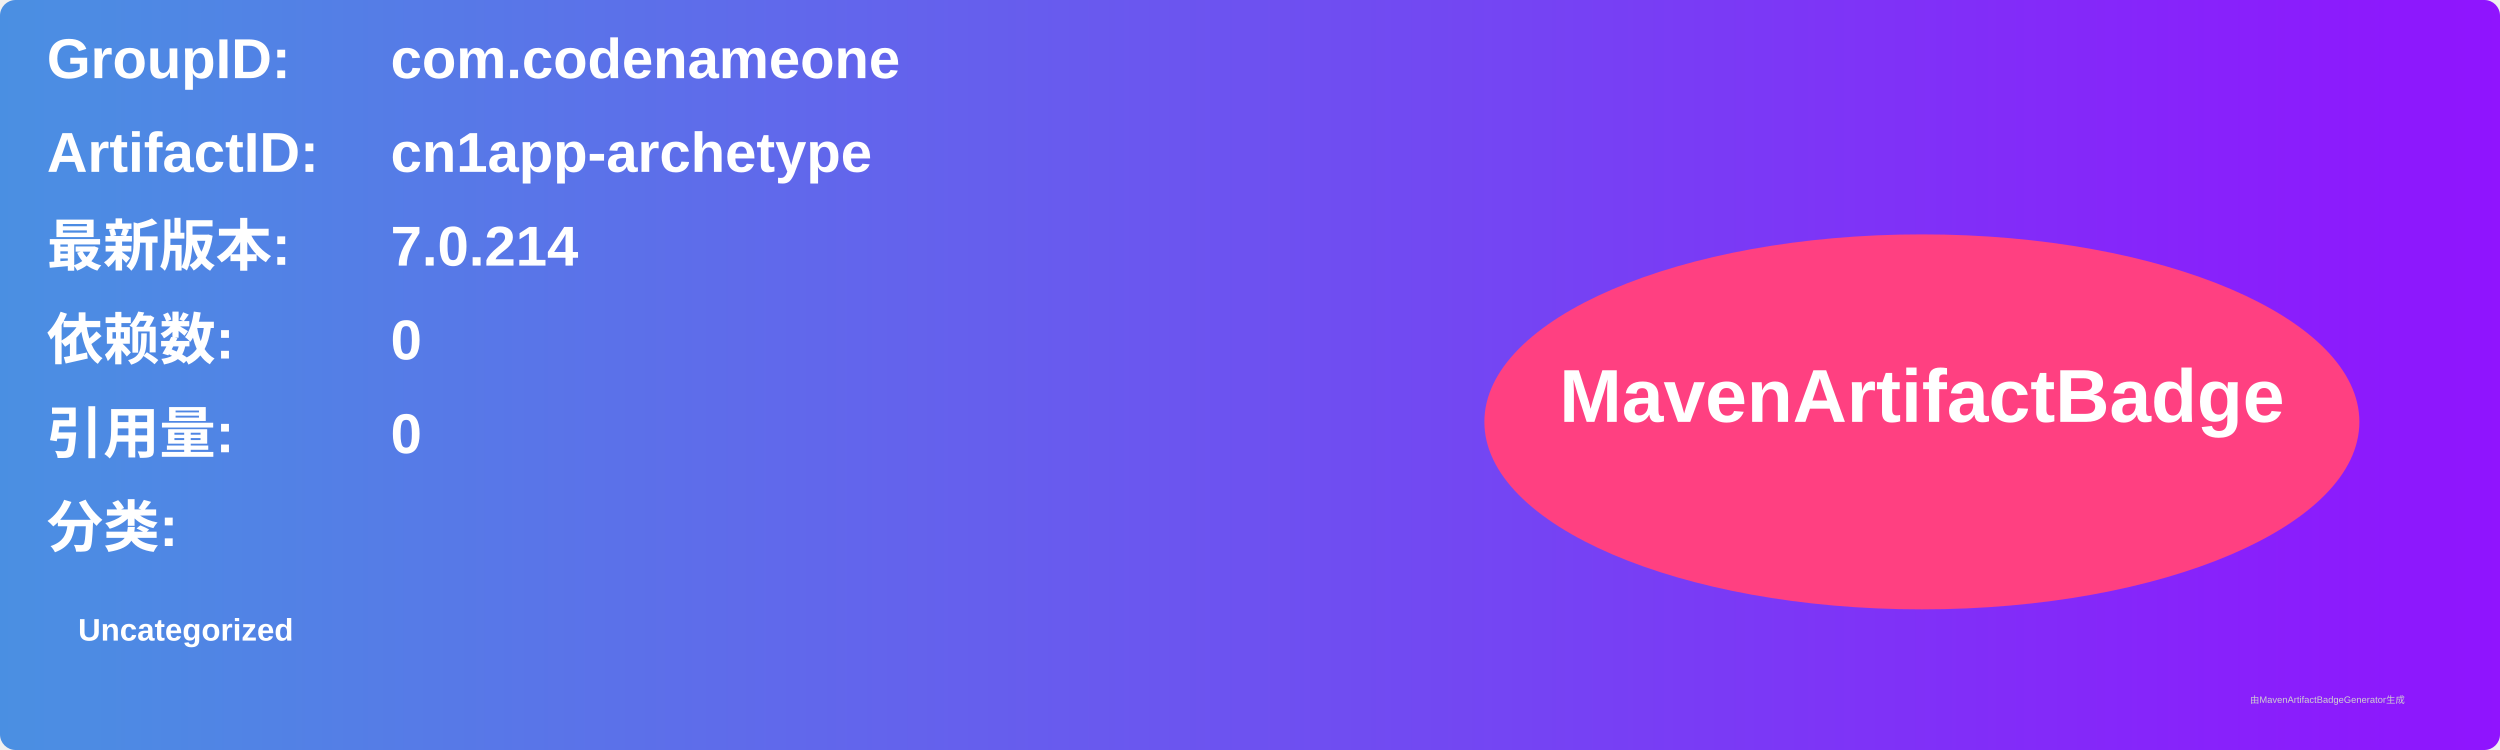
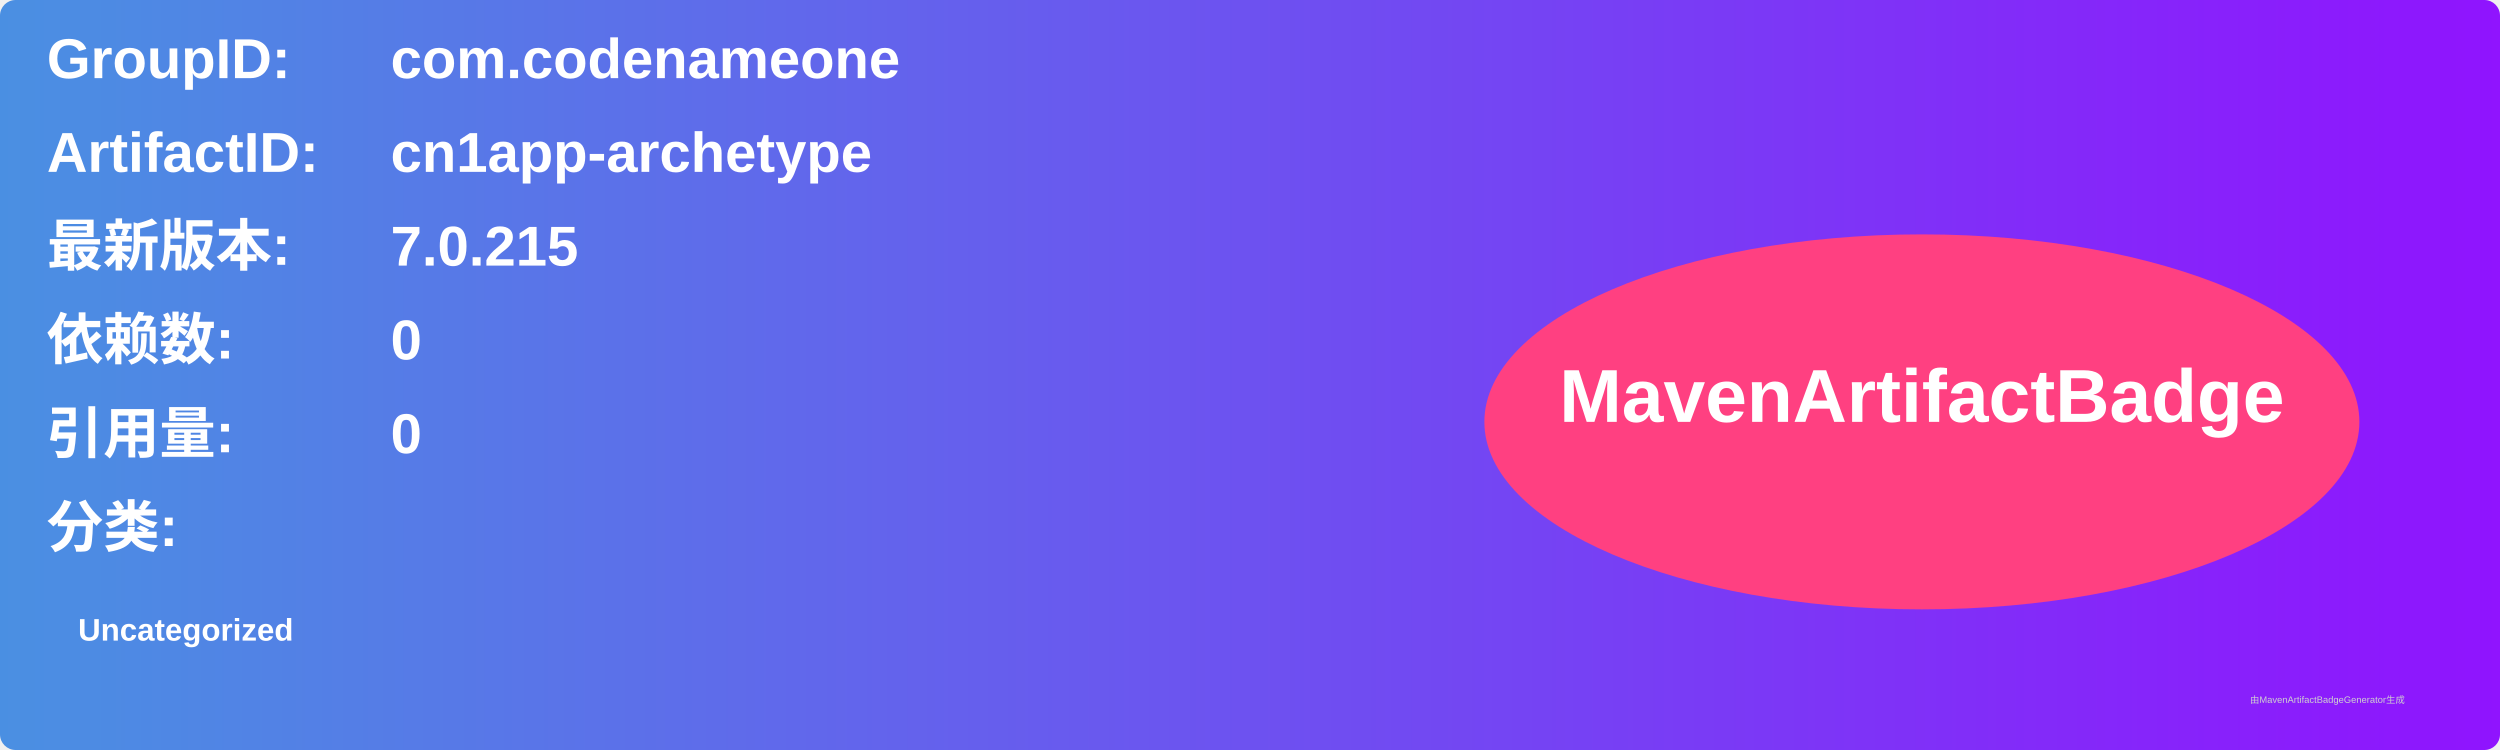
<svg xmlns="http://www.w3.org/2000/svg" width="800" height="240" viewBox="0 0 800 240">
  <linearGradient id="grad" x1="0%" y1="0%" x2="100%" y2="0%">
    <stop offset="0%" stop-color="#4a90e2" />
    <stop offset="100%" stop-color="#9013fe" />
  </linearGradient>
  <rect width="100%" height="100%" rx="5" ry="5" fill="url(#grad)" />
  <g transform="translate(15, 15)">
    <text x="0" y="10" font-family="Arial" font-size="18" fill="white" font-weight="bold" width="260">GroupID:</text>
    <text x="110" y="10" font-family="Arial" font-size="18" fill="white" font-weight="bold" width="460">com.codenameone</text>
    <text x="0" y="40" font-family="Arial" font-size="18" fill="white" font-weight="bold" width="260">ArtifactID:</text>
    <text x="110" y="40" font-family="Arial" font-size="18" fill="white" font-weight="bold" width="460">cn1app-archetype</text>
    <text x="0" y="70" font-family="Arial" font-size="18" fill="white" font-weight="bold">最新版本:</text>
    <text x="110" y="70" font-family="Arial" font-size="18" fill="white" font-weight="bold">
-       <tspan font-weight="bold">7.0.214</tspan>
+       <tspan font-weight="bold">7.0.215</tspan>
    </text>
    <text x="0" y="100" font-family="Arial" font-size="18" fill="white" font-weight="bold">依赖数: </text>
    <text x="110" y="100" font-family="Arial" font-size="18" fill="white">
      <tspan font-weight="bold">0</tspan>
    </text>
    <text x="0" y="130" font-family="Arial" font-size="18" fill="white" font-weight="bold">引用量: </text>
    <text x="110" y="130" font-family="Arial" font-size="18" fill="white">
      <tspan font-weight="bold">0</tspan>
    </text>
    <text x="0" y="160" font-family="Arial" font-size="18" fill="white" font-weight="bold">分类:</text>
    <text x="10" y="190" font-family="Arial" font-size="10" fill="white">
      <tspan font-weight="bold">Uncategorized</tspan>
    </text>
    <ellipse cx="600" cy="120" rx="140" ry="60" fill="#ff4081" />
    <text x="600" y="120" text-anchor="middle" font-family="Arial" font-size="24" fill="white" font-weight="bold">MavenArtifactBadge</text>
  </g>
  <text x="720" y="225" font-family="Arial" font-size="3" fill="#d0d0d0">由MavenArtifactBadgeGenerator生成</text>
</svg>
